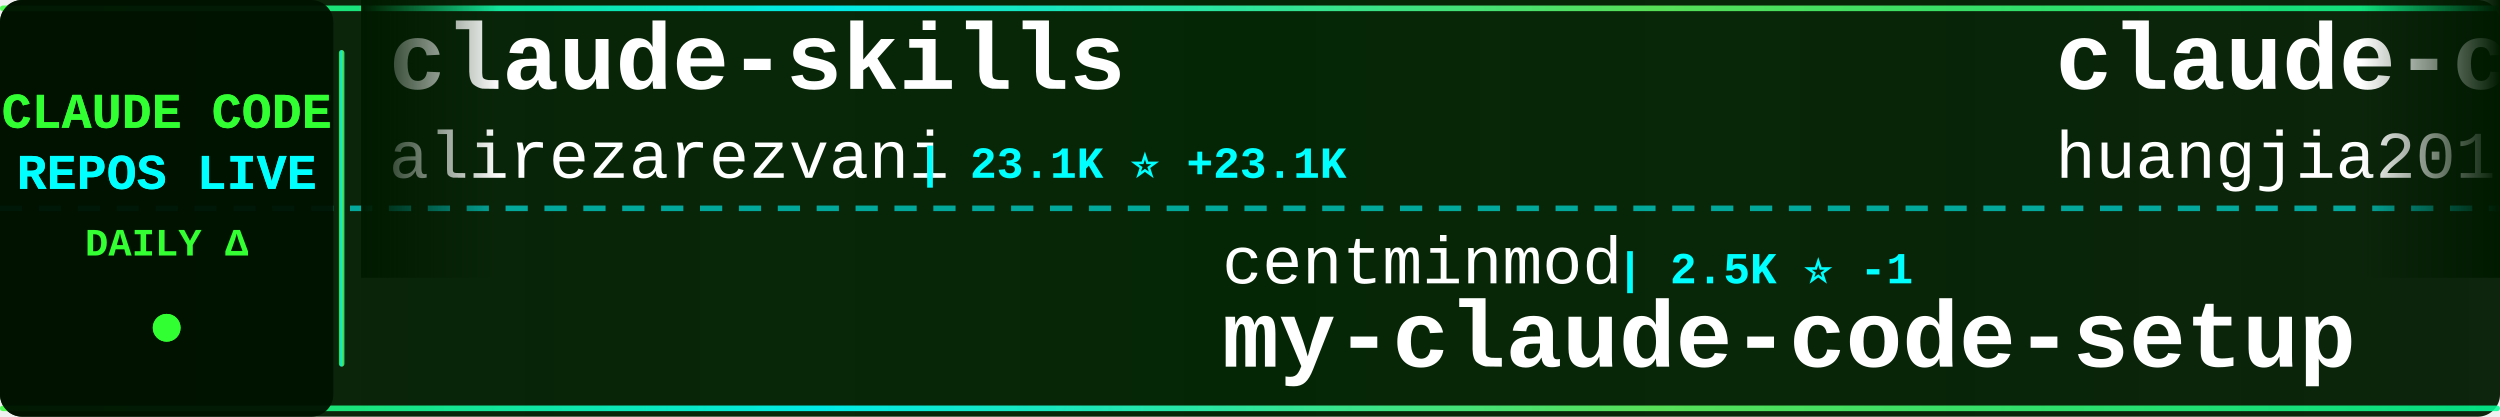
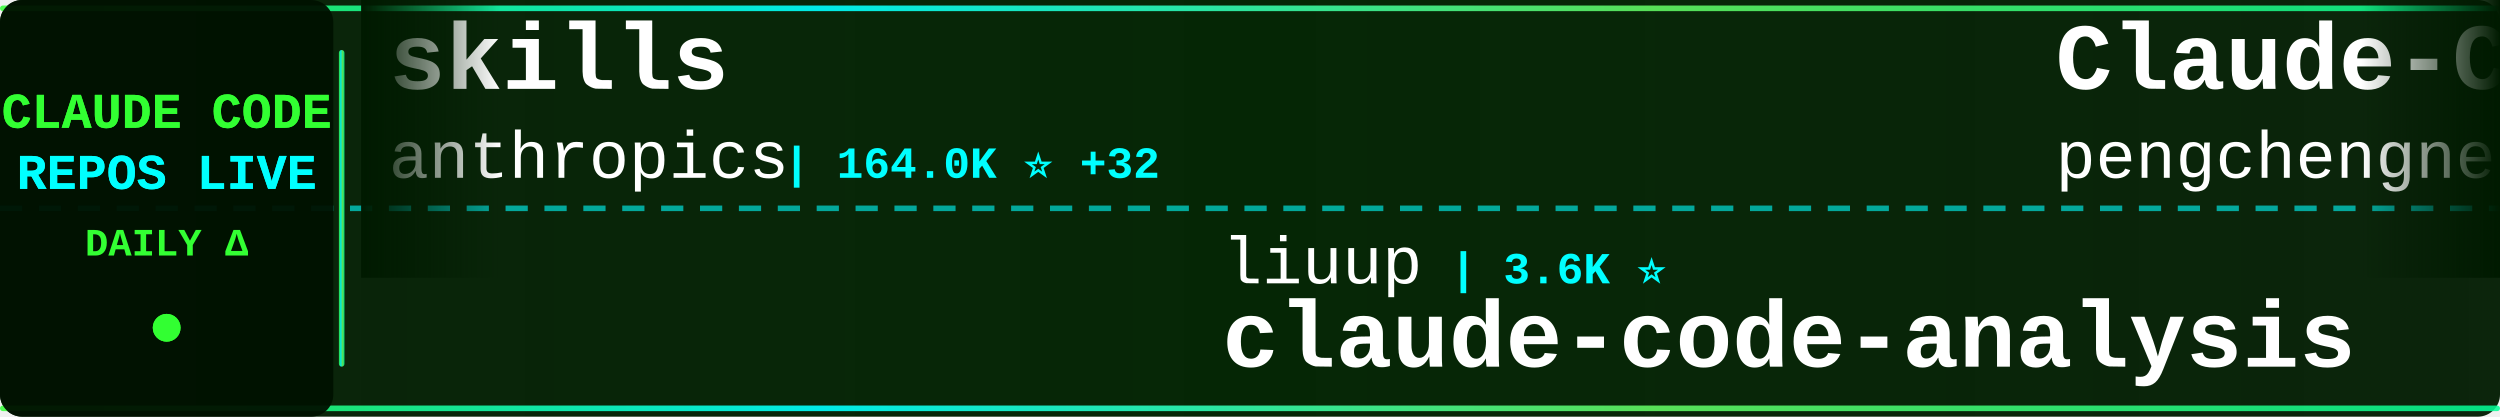
<svg xmlns="http://www.w3.org/2000/svg" width="900" height="150">
  <defs>
    <linearGradient id="tickerBg" x1="0%" y1="0%" x2="100%" y2="0%">
      <stop offset="0%" style="stop-color:#001a00;stop-opacity:0.95" />
      <stop offset="50%" style="stop-color:#002200;stop-opacity:0.98" />
      <stop offset="100%" style="stop-color:#001a00;stop-opacity:0.95" />
    </linearGradient>
    <linearGradient id="borderGrad" x1="0%" y1="0%" x2="100%" y2="0%">
      <stop offset="0%" style="stop-color:#33ff33;stop-opacity:0.85">
        <animate attributeName="stop-opacity" values="0.85;1;0.85" dur="2s" repeatCount="indefinite" />
      </stop>
      <stop offset="33%" style="stop-color:#00ffff;stop-opacity:0.9">
        <animate attributeName="stop-opacity" values="0.9;1;0.9" dur="2.2s" repeatCount="indefinite" />
      </stop>
      <stop offset="66%" style="stop-color:#66ff66;stop-opacity:0.85">
        <animate attributeName="stop-opacity" values="0.85;1;0.85" dur="1.8s" repeatCount="indefinite" />
      </stop>
      <stop offset="100%" style="stop-color:#00ff99;stop-opacity:0.85">
        <animate attributeName="stop-opacity" values="0.85;1;0.85" dur="2s" repeatCount="indefinite" />
      </stop>
    </linearGradient>
    <filter id="textGlow">
      <feGaussianBlur stdDeviation="0.1" result="coloredBlur" />
      <feMerge>
        <feMergeNode in="coloredBlur" />
        <feMergeNode in="SourceGraphic" />
      </feMerge>
    </filter>
    <filter id="metricGlow">
      <feGaussianBlur stdDeviation="0.2" result="coloredBlur" />
      <feMerge>
        <feMergeNode in="coloredBlur" />
        <feMergeNode in="SourceGraphic" />
      </feMerge>
    </filter>
    <linearGradient id="leftFade" x1="0%" y1="0%" x2="100%" y2="0%">
      <stop offset="0%" style="stop-color:#001a00;stop-opacity:1" />
      <stop offset="100%" style="stop-color:#001a00;stop-opacity:0" />
    </linearGradient>
    <linearGradient id="rightFade" x1="0%" y1="0%" x2="100%" y2="0%">
      <stop offset="0%" style="stop-color:#001a00;stop-opacity:0" />
      <stop offset="100%" style="stop-color:#001a00;stop-opacity:1" />
    </linearGradient>
  </defs>
  <rect width="900" height="150" fill="url(#tickerBg)" rx="8" />
  <rect x="0" y="2" width="900" height="2" fill="url(#borderGrad)" rx="1" />
  <rect x="0" y="146" width="900" height="2" fill="url(#borderGrad)" rx="1" />
  <line x1="0" y1="75" x2="900" y2="75" stroke="#00ffff" stroke-width="2" stroke-dasharray="8 6" opacity="0.6" />
  <rect x="0" y="0" width="120" height="150" fill="#001100" opacity="0.95" rx="8" />
  <text x="60" y="46" font-family="'Courier New', monospace" font-size="18" font-weight="bold" fill="#33ff33" text-anchor="middle" filter="url(#textGlow)">
    CLAUDE CODE
  </text>
  <text x="60" y="68" font-family="'Courier New', monospace" font-size="18" font-weight="bold" fill="#00ffff" text-anchor="middle" filter="url(#textGlow)">
    REPOS LIVE
  </text>
  <text x="60" y="92" font-family="'Courier New', monospace" font-size="14" font-weight="bold" fill="#33ff33" text-anchor="middle">
    DAILY Δ
  </text>
  <circle cx="60" cy="118" r="5" fill="#33ff33" filter="url(#metricGlow)">
    <animate attributeName="r" values="4;6;4" dur="1.5s" repeatCount="indefinite" />
    <animate attributeName="opacity" values="0.6;1;0.6" dur="1.5s" repeatCount="indefinite" />
  </circle>
  <rect x="122" y="18" width="2" height="114" fill="url(#borderGrad)" rx="1" />
  <clipPath id="tickerClip">
    <rect x="130" y="0" width="770" height="150" />
  </clipPath>
  <g clip-path="url(#tickerClip)">
    <g id="tickerItems">
      <animateTransform attributeName="transform" attributeType="XML" type="translate" from="0 0" to="-3000 0" dur="54s" repeatCount="indefinite" />
      <g transform="translate(0, 0)">
-         <text x="140" y="32" font-family="'Courier New', monospace" font-size="34" font-weight="bold" fill="#ffffff">claude-skills</text>
-         <text x="140" y="64" font-family="'Courier New', monospace" font-size="24" font-weight="normal" fill="#ffffff" opacity="1.0">alirezarezvani</text>
-         <text x="330" y="64" font-family="'Courier New', monospace" font-size="16" font-weight="bold" fill="#00ffff"> | 23.1K ⭐ +23.1K</text>
+         <text x="140" y="32" font-family="'Courier New', monospace" font-size="34" font-weight="bold" fill="#ffffff">skills</text>
+         <text x="140" y="64" font-family="'Courier New', monospace" font-size="24" font-weight="normal" fill="#ffffff" opacity="1.0">anthropics</text>
+         <text x="282" y="64" font-family="'Courier New', monospace" font-size="16" font-weight="bold" fill="#00ffff"> | 164.0K ⭐ +32</text>
      </g>
      <g transform="translate(300, 0)">
-         <text x="140" y="102" font-family="'Courier New', monospace" font-size="24" font-weight="normal" fill="#ffffff" opacity="1.0">centminmod</text>
-         <text x="282" y="102" font-family="'Courier New', monospace" font-size="16" font-weight="bold" fill="#00ffff"> | 2.5K ⭐ -1</text>
-         <text x="140" y="132" font-family="'Courier New', monospace" font-size="34" font-weight="bold" fill="#ffffff">my-claude-code-setup</text>
+         <text x="140" y="102" font-family="'Courier New', monospace" font-size="24" font-weight="normal" fill="#ffffff" opacity="1.0">liuup</text>
+         <text x="222" y="102" font-family="'Courier New', monospace" font-size="16" font-weight="bold" fill="#00ffff"> | 3.6K ⭐</text>
+         <text x="140" y="132" font-family="'Courier New', monospace" font-size="34" font-weight="bold" fill="#ffffff">claude-code-analysis</text>
      </g>
      <g transform="translate(600, 0)">
-         <text x="140" y="32" font-family="'Courier New', monospace" font-size="34" font-weight="bold" fill="#ffffff">claude-code-engineering</text>
-         <text x="140" y="64" font-family="'Courier New', monospace" font-size="24" font-weight="normal" fill="#ffffff" opacity="1.0">huangjia2019</text>
-         <text x="306" y="64" font-family="'Courier New', monospace" font-size="16" font-weight="bold" fill="#00ffff"> | 1.0K ⭐</text>
+         <text x="140" y="32" font-family="'Courier New', monospace" font-size="34" font-weight="bold" fill="#ffffff">Claude-Code</text>
+         <text x="140" y="64" font-family="'Courier New', monospace" font-size="24" font-weight="normal" fill="#ffffff" opacity="1.0">pengchengneo</text>
+         <text x="306" y="64" font-family="'Courier New', monospace" font-size="16" font-weight="bold" fill="#00ffff"> | 1.7K ⭐</text>
      </g>
      <g transform="translate(900, 0)">
-         <text x="140" y="102" font-family="'Courier New', monospace" font-size="24" font-weight="normal" fill="#ffffff" opacity="1.0">tanbiralam</text>
-         <text x="282" y="102" font-family="'Courier New', monospace" font-size="16" font-weight="bold" fill="#00ffff"> | 2.1K ⭐ +1</text>
+         <text x="140" y="102" font-family="'Courier New', monospace" font-size="24" font-weight="normal" fill="#ffffff" opacity="1.0">jarmuine</text>
+         <text x="258" y="102" font-family="'Courier New', monospace" font-size="16" font-weight="bold" fill="#00ffff"> | 2.3K ⭐ -1</text>
        <text x="140" y="132" font-family="'Courier New', monospace" font-size="34" font-weight="bold" fill="#ffffff">claude-code</text>
      </g>
      <g transform="translate(1200, 0)">
-         <text x="140" y="32" font-family="'Courier New', monospace" font-size="34" font-weight="bold" fill="#ffffff">ClaudeCode</text>
-         <text x="140" y="64" font-family="'Courier New', monospace" font-size="24" font-weight="normal" fill="#ffffff" opacity="1.0">guanshan</text>
-         <text x="258" y="64" font-family="'Courier New', monospace" font-size="16" font-weight="bold" fill="#00ffff"> | 61 ⭐</text>
+         <text x="140" y="32" font-family="'Courier New', monospace" font-size="34" font-weight="bold" fill="#ffffff">claude-code</text>
+         <text x="140" y="64" font-family="'Courier New', monospace" font-size="24" font-weight="normal" fill="#ffffff" opacity="1.0">isboyjc</text>
+         <text x="246" y="64" font-family="'Courier New', monospace" font-size="16" font-weight="bold" fill="#00ffff"> | 162 ⭐</text>
      </g>
      <g transform="translate(1500, 0)">
-         <text x="140" y="102" font-family="'Courier New', monospace" font-size="24" font-weight="normal" fill="#ffffff" opacity="1.0">claude-code-best</text>
-         <text x="354" y="102" font-family="'Courier New', monospace" font-size="16" font-weight="bold" fill="#00ffff"> | 21.6K ⭐ +2</text>
+         <text x="140" y="102" font-family="'Courier New', monospace" font-size="24" font-weight="normal" fill="#ffffff" opacity="1.0">alex000kim</text>
+         <text x="282" y="102" font-family="'Courier New', monospace" font-size="16" font-weight="bold" fill="#00ffff"> | 231 ⭐</text>
        <text x="140" y="132" font-family="'Courier New', monospace" font-size="34" font-weight="bold" fill="#ffffff">claude-code</text>
      </g>
      <g transform="translate(1800, 0)">
-         <text x="140" y="32" font-family="'Courier New', monospace" font-size="34" font-weight="bold" fill="#ffffff">awesome-claude-code</text>
-         <text x="140" y="64" font-family="'Courier New', monospace" font-size="24" font-weight="normal" fill="#ffffff" opacity="1.0">jqueryscript</text>
-         <text x="306" y="64" font-family="'Courier New', monospace" font-size="16" font-weight="bold" fill="#00ffff"> | 475 ⭐</text>
+         <text x="140" y="32" font-family="'Courier New', monospace" font-size="34" font-weight="bold" fill="#ffffff">claude-code-proxy</text>
+         <text x="140" y="64" font-family="'Courier New', monospace" font-size="24" font-weight="normal" fill="#ffffff" opacity="1.0">1rgs</text>
+         <text x="210" y="64" font-family="'Courier New', monospace" font-size="16" font-weight="bold" fill="#00ffff"> | 3.7K ⭐ +1</text>
      </g>
      <g transform="translate(2100, 0)">
-         <text x="140" y="102" font-family="'Courier New', monospace" font-size="24" font-weight="normal" fill="#ffffff" opacity="1.0">hangsman</text>
-         <text x="258" y="102" font-family="'Courier New', monospace" font-size="16" font-weight="bold" fill="#00ffff"> | 787 ⭐</text>
-         <text x="140" y="132" font-family="'Courier New', monospace" font-size="34" font-weight="bold" fill="#ffffff">claude-code-source</text>
+         <text x="140" y="102" font-family="'Courier New', monospace" font-size="24" font-weight="normal" fill="#ffffff" opacity="1.0">xu-xiang</text>
+         <text x="258" y="102" font-family="'Courier New', monospace" font-size="16" font-weight="bold" fill="#00ffff"> | 1.7K ⭐ +1</text>
+         <text x="140" y="132" font-family="'Courier New', monospace" font-size="34" font-weight="bold" fill="#ffffff">everything-claude-code-z...</text>
      </g>
      <g transform="translate(2400, 0)">
-         <text x="140" y="32" font-family="'Courier New', monospace" font-size="34" font-weight="bold" fill="#ffffff">claude-code-source</text>
-         <text x="140" y="64" font-family="'Courier New', monospace" font-size="24" font-weight="normal" fill="#ffffff" opacity="1.0">JrCx7scC</text>
-         <text x="258" y="64" font-family="'Courier New', monospace" font-size="16" font-weight="bold" fill="#00ffff"> | 371 ⭐</text>
+         <text x="140" y="32" font-family="'Courier New', monospace" font-size="34" font-weight="bold" fill="#ffffff">claude-code-ultimate-gui...</text>
+         <text x="140" y="64" font-family="'Courier New', monospace" font-size="24" font-weight="normal" fill="#ffffff" opacity="1.0">FlorianBruniaux</text>
+         <text x="342" y="64" font-family="'Courier New', monospace" font-size="16" font-weight="bold" fill="#00ffff"> | 5.6K ⭐ +2</text>
      </g>
      <g transform="translate(2700, 0)">
-         <text x="140" y="102" font-family="'Courier New', monospace" font-size="24" font-weight="normal" fill="#ffffff" opacity="1.0">Maciek-roboblog</text>
-         <text x="342" y="102" font-family="'Courier New', monospace" font-size="16" font-weight="bold" fill="#00ffff"> | 8.5K ⭐ +2</text>
-         <text x="140" y="132" font-family="'Courier New', monospace" font-size="34" font-weight="bold" fill="#ffffff">Claude-Code-Usage-Monito...</text>
+         <text x="140" y="102" font-family="'Courier New', monospace" font-size="24" font-weight="normal" fill="#ffffff" opacity="1.0">Windy3f3f3f3f</text>
+         <text x="318" y="102" font-family="'Courier New', monospace" font-size="16" font-weight="bold" fill="#00ffff"> | 2.5K ⭐</text>
+         <text x="140" y="132" font-family="'Courier New', monospace" font-size="34" font-weight="bold" fill="#ffffff">claude-code-from-scratch</text>
      </g>
      <g transform="translate(3000, 0)">
-         <text x="140" y="32" font-family="'Courier New', monospace" font-size="34" font-weight="bold" fill="#ffffff">claude-skills</text>
-         <text x="140" y="64" font-family="'Courier New', monospace" font-size="24" font-weight="normal" fill="#ffffff" opacity="1.0">alirezarezvani</text>
-         <text x="330" y="64" font-family="'Courier New', monospace" font-size="16" font-weight="bold" fill="#00ffff"> | 23.1K ⭐ +23.1K</text>
+         <text x="140" y="32" font-family="'Courier New', monospace" font-size="34" font-weight="bold" fill="#ffffff">skills</text>
+         <text x="140" y="64" font-family="'Courier New', monospace" font-size="24" font-weight="normal" fill="#ffffff" opacity="1.0">anthropics</text>
+         <text x="282" y="64" font-family="'Courier New', monospace" font-size="16" font-weight="bold" fill="#00ffff"> | 164.0K ⭐ +32</text>
      </g>
      <g transform="translate(3300, 0)">
-         <text x="140" y="102" font-family="'Courier New', monospace" font-size="24" font-weight="normal" fill="#ffffff" opacity="1.0">centminmod</text>
-         <text x="282" y="102" font-family="'Courier New', monospace" font-size="16" font-weight="bold" fill="#00ffff"> | 2.5K ⭐ -1</text>
-         <text x="140" y="132" font-family="'Courier New', monospace" font-size="34" font-weight="bold" fill="#ffffff">my-claude-code-setup</text>
+         <text x="140" y="102" font-family="'Courier New', monospace" font-size="24" font-weight="normal" fill="#ffffff" opacity="1.0">liuup</text>
+         <text x="222" y="102" font-family="'Courier New', monospace" font-size="16" font-weight="bold" fill="#00ffff"> | 3.6K ⭐</text>
+         <text x="140" y="132" font-family="'Courier New', monospace" font-size="34" font-weight="bold" fill="#ffffff">claude-code-analysis</text>
      </g>
      <g transform="translate(3600, 0)">
-         <text x="140" y="32" font-family="'Courier New', monospace" font-size="34" font-weight="bold" fill="#ffffff">claude-code-engineering</text>
-         <text x="140" y="64" font-family="'Courier New', monospace" font-size="24" font-weight="normal" fill="#ffffff" opacity="1.0">huangjia2019</text>
-         <text x="306" y="64" font-family="'Courier New', monospace" font-size="16" font-weight="bold" fill="#00ffff"> | 1.0K ⭐</text>
+         <text x="140" y="32" font-family="'Courier New', monospace" font-size="34" font-weight="bold" fill="#ffffff">Claude-Code</text>
+         <text x="140" y="64" font-family="'Courier New', monospace" font-size="24" font-weight="normal" fill="#ffffff" opacity="1.0">pengchengneo</text>
+         <text x="306" y="64" font-family="'Courier New', monospace" font-size="16" font-weight="bold" fill="#00ffff"> | 1.7K ⭐</text>
      </g>
      <g transform="translate(3900, 0)">
-         <text x="140" y="102" font-family="'Courier New', monospace" font-size="24" font-weight="normal" fill="#ffffff" opacity="1.0">tanbiralam</text>
-         <text x="282" y="102" font-family="'Courier New', monospace" font-size="16" font-weight="bold" fill="#00ffff"> | 2.1K ⭐ +1</text>
+         <text x="140" y="102" font-family="'Courier New', monospace" font-size="24" font-weight="normal" fill="#ffffff" opacity="1.0">jarmuine</text>
+         <text x="258" y="102" font-family="'Courier New', monospace" font-size="16" font-weight="bold" fill="#00ffff"> | 2.3K ⭐ -1</text>
        <text x="140" y="132" font-family="'Courier New', monospace" font-size="34" font-weight="bold" fill="#ffffff">claude-code</text>
      </g>
    </g>
  </g>
  <rect x="130" y="0" width="50" height="100" fill="url(#leftFade)" />
  <rect x="850" y="0" width="50" height="100" fill="url(#rightFade)" />
</svg>
